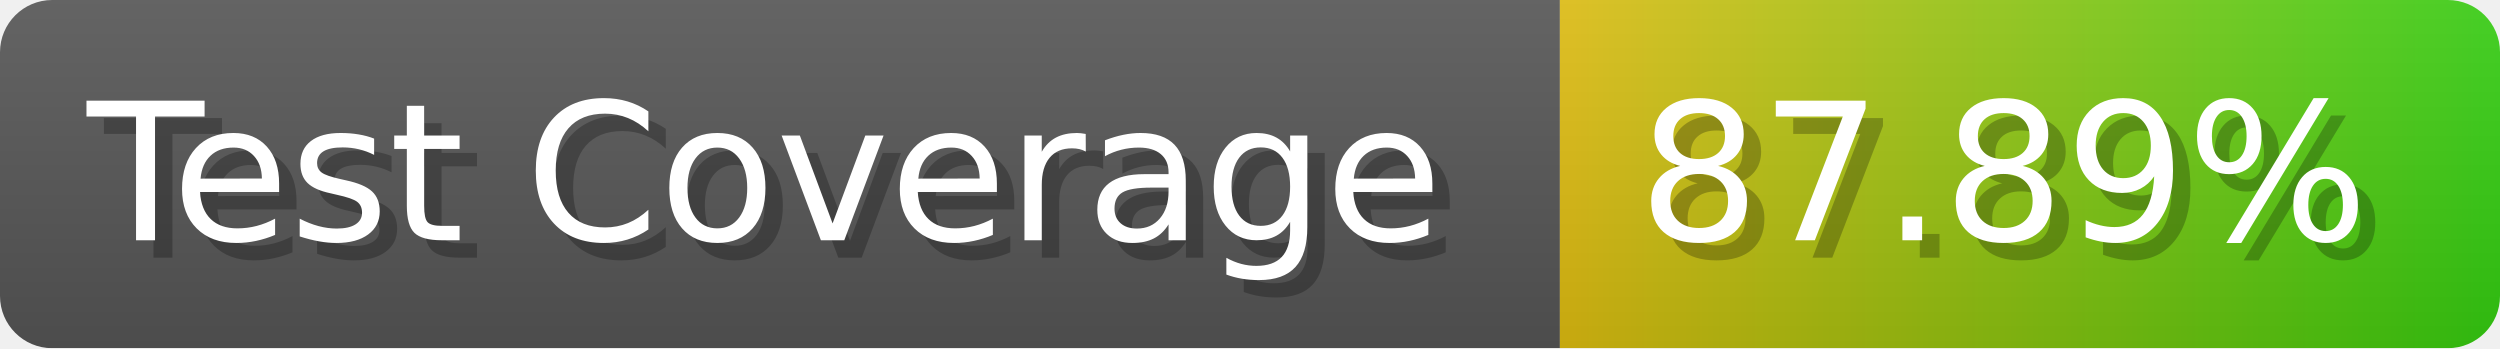
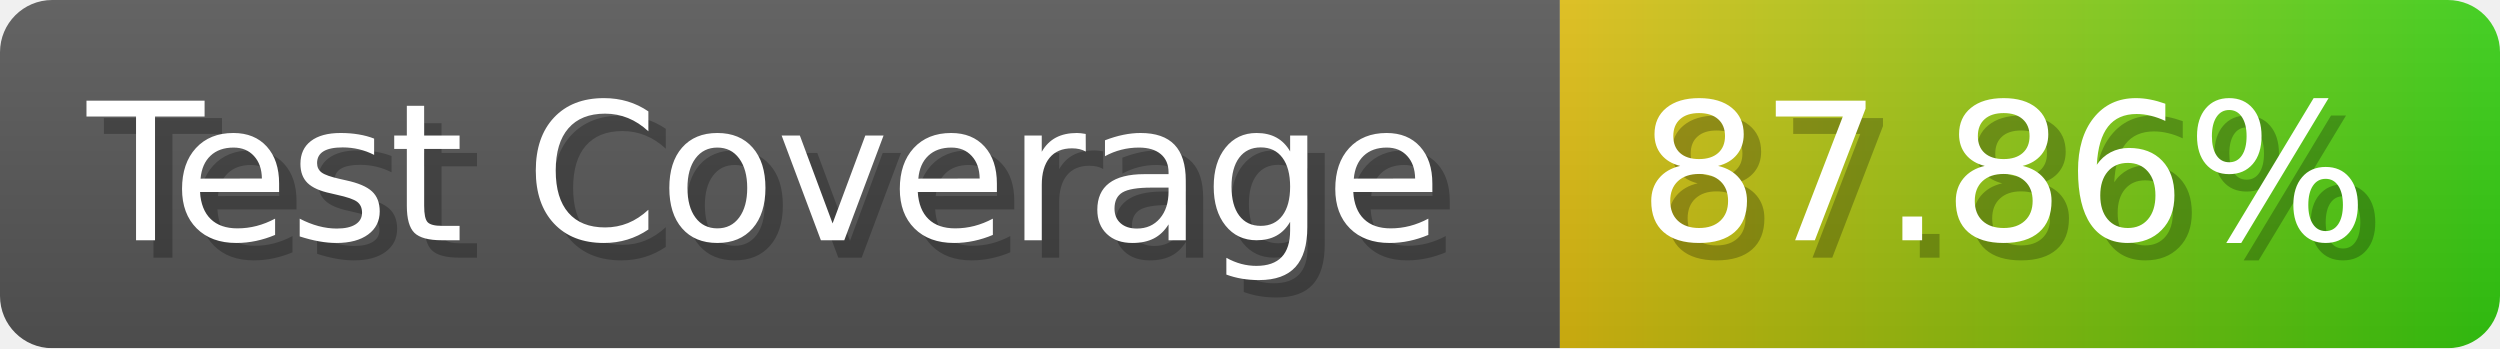
- <svg xmlns="http://www.w3.org/2000/svg" width="143.6" height="20" viewBox="0 0 1436 200" role="img" aria-label="Test Coverage: 87.89%">
+ <svg xmlns="http://www.w3.org/2000/svg" width="143.6" height="20" viewBox="0 0 1436 200" role="img" aria-label="Test Coverage: 87.86%">
  <linearGradient id="a" x2="0" y2="100%">
    <stop offset="0" stop-opacity=".1" stop-color="#EEE" />
    <stop offset="1" stop-opacity=".1" />
  </linearGradient>
  <mask id="m">
    <rect width="1436" height="200" rx="30" fill="#FFF" />
  </mask>
  <g mask="url(#m)">
    <rect width="896" height="200" fill="#555" />
    <rect width="540" height="200" fill="url(#x)" x="896" />
    <rect width="1436" height="200" fill="url(#a)" />
  </g>
  <g aria-hidden="true" fill="#fff" text-anchor="start" font-family="Verdana,DejaVu Sans,sans-serif" font-size="110">
    <text x="60" y="148" textLength="796" fill="#000" opacity="0.25">Test Coverage</text>
    <text x="50" y="138" textLength="796">Test Coverage</text>
-     <text x="951" y="148" textLength="440" fill="#000" opacity="0.25">87.89%</text>
-     <text x="941" y="138" textLength="440">87.89%</text>
+     <text x="951" y="148" textLength="440" fill="#000" opacity="0.25">87.86%</text>
+     <text x="941" y="138" textLength="440">87.86%</text>
  </g>
  <linearGradient id="x" x1="0%" y1="0%" x2="100%" y2="0%">
    <stop offset="0%" style="stop-color:#DB1" />
    <stop offset="100%" style="stop-color:#3C1" />
  </linearGradient>
</svg>
